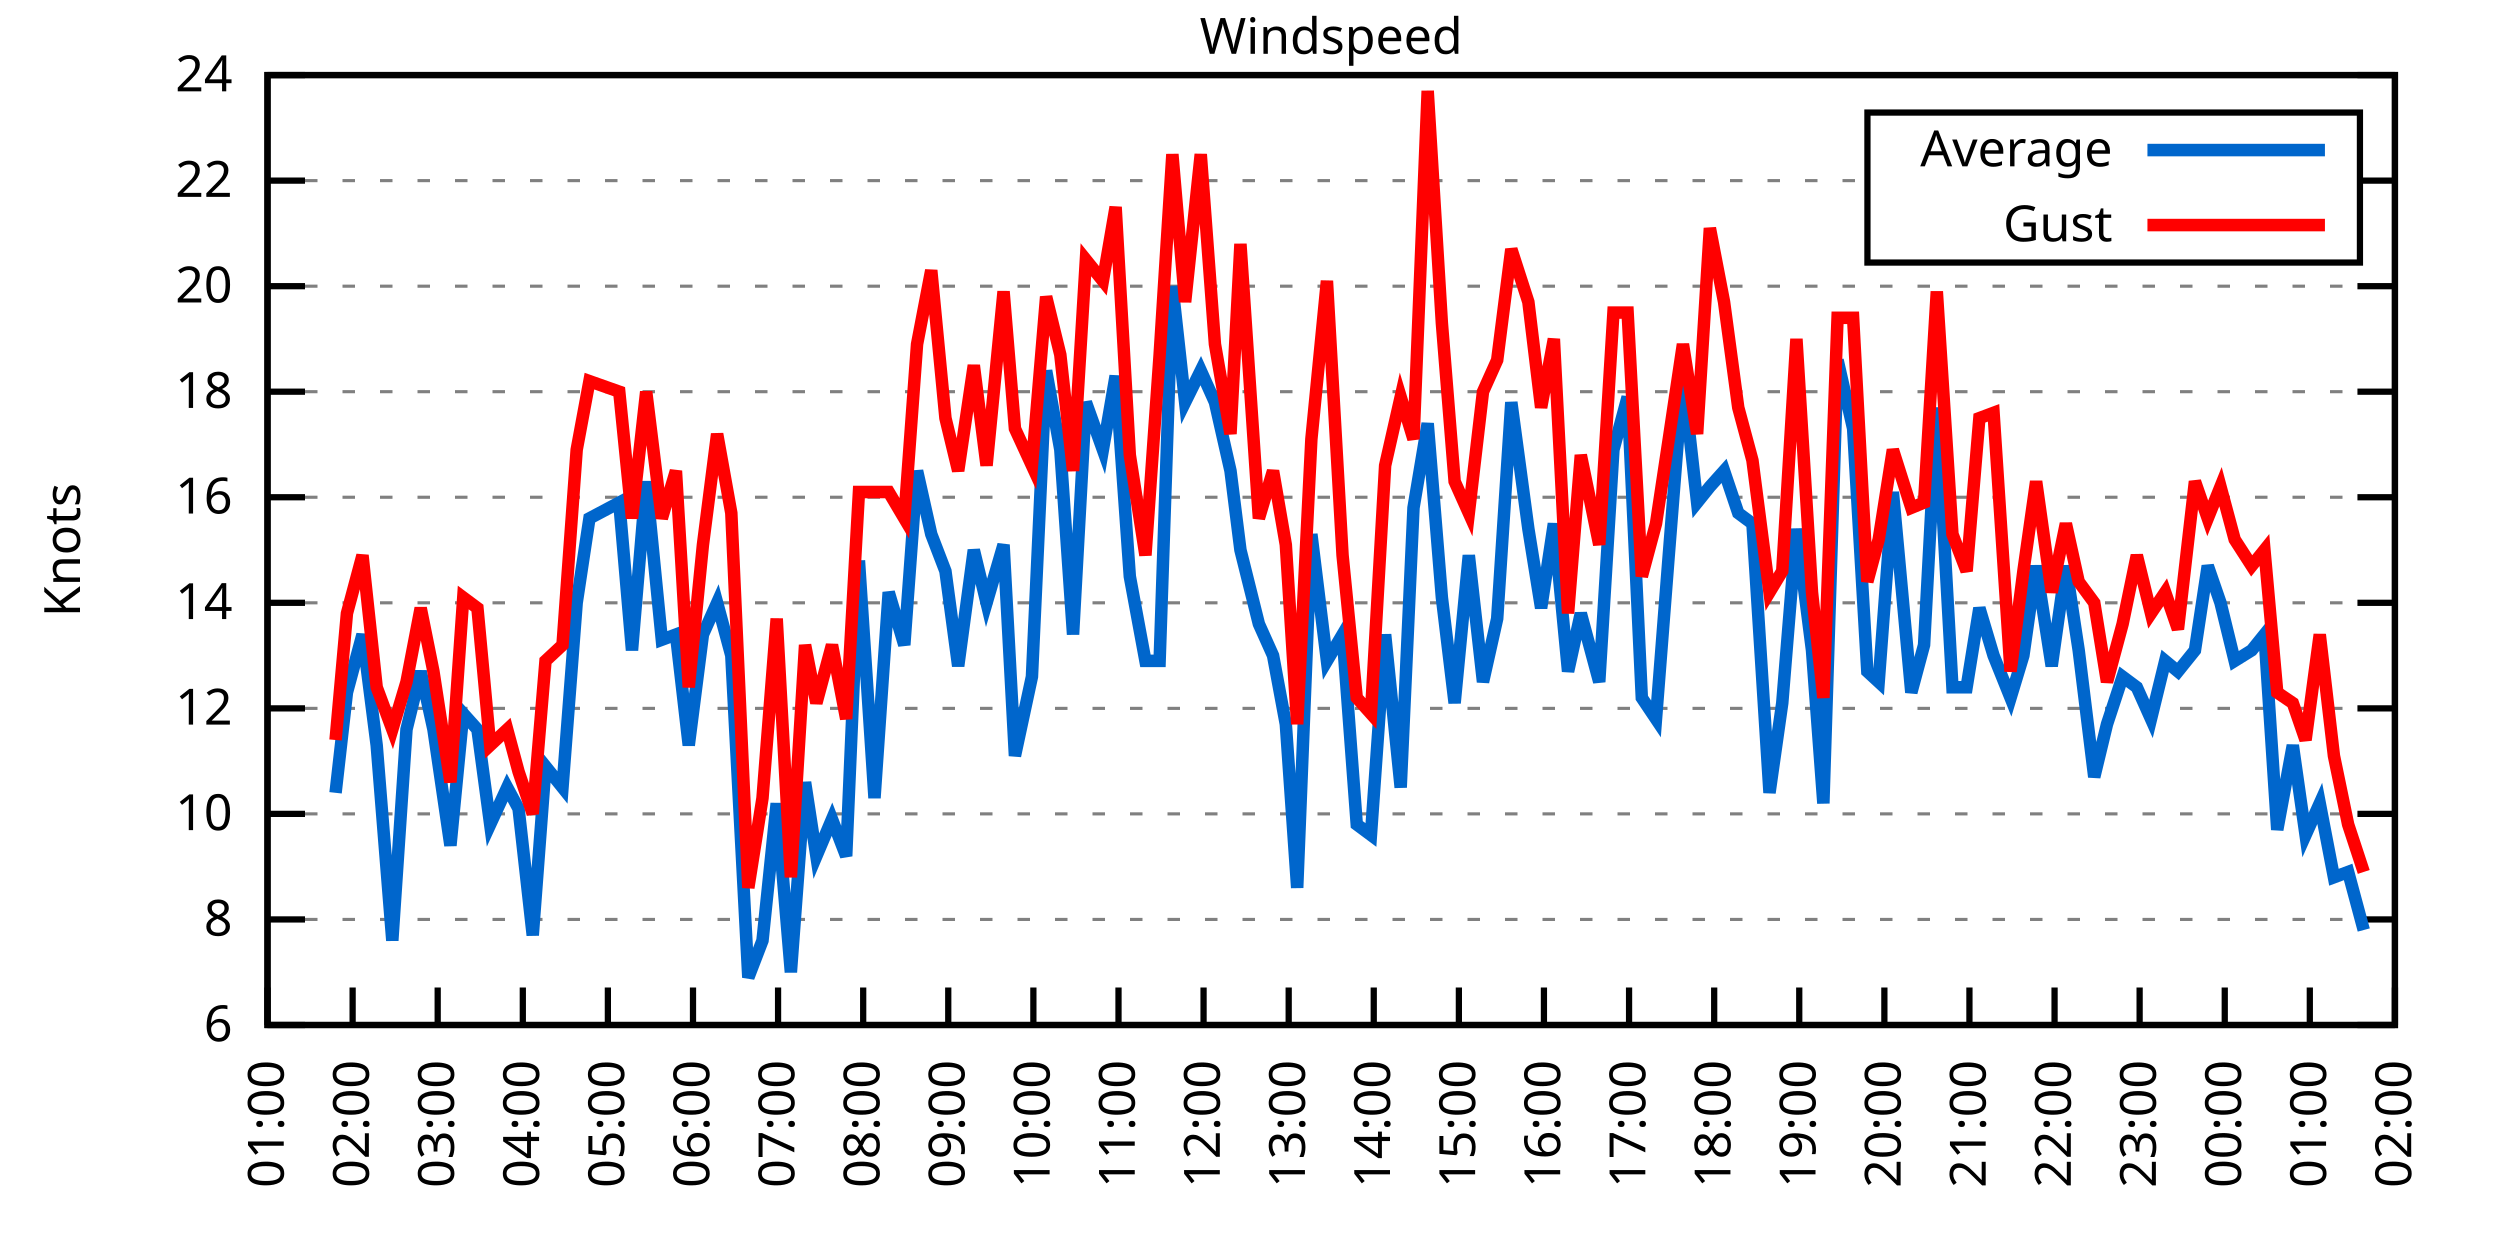
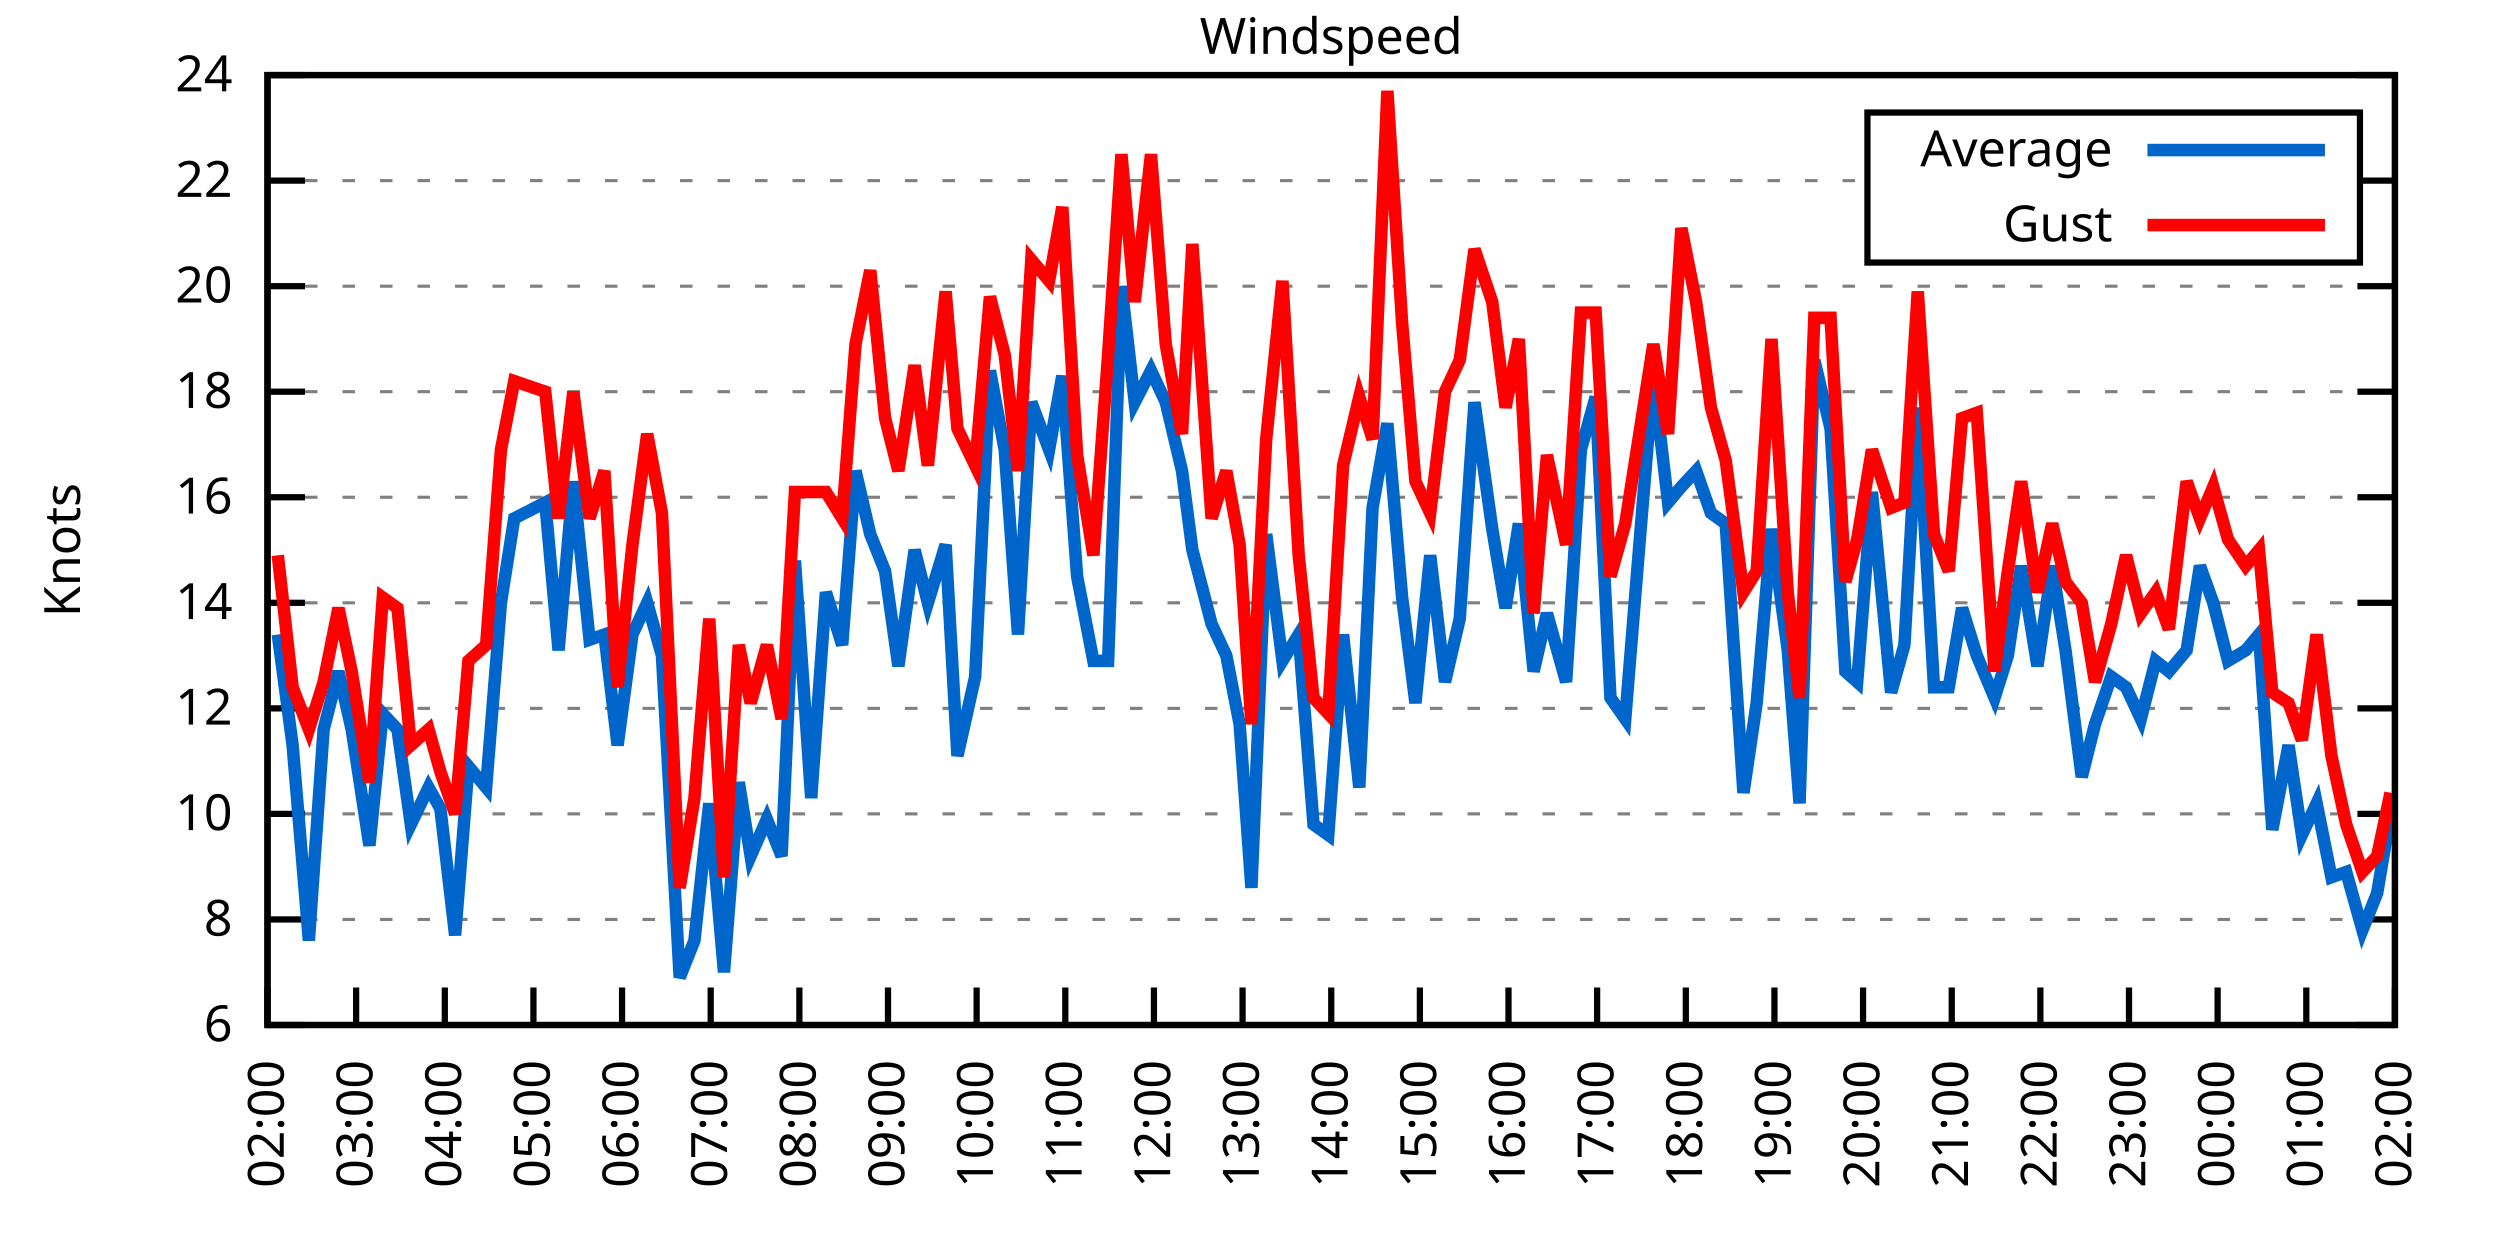
<svg xmlns="http://www.w3.org/2000/svg" xmlns:xlink="http://www.w3.org/1999/xlink" width="400" height="200" viewBox="0 0 400 200">
  <g id="gnuplot_canvas">
    <rect x="0" y="0" width="400" height="200" fill="none" />
    <defs>
      <circle id="gpDot" r="0.5" stroke-width="0.5" stroke="currentColor" />
      <path id="gpPt0" stroke-width="0.333" stroke="currentColor" d="M-1,0 h2 M0,-1 v2" />
      <path id="gpPt1" stroke-width="0.333" stroke="currentColor" d="M-1,-1 L1,1 M1,-1 L-1,1" />
      <path id="gpPt2" stroke-width="0.333" stroke="currentColor" d="M-1,0 L1,0 M0,-1 L0,1 M-1,-1 L1,1 M-1,1 L1,-1" />
      <rect id="gpPt3" stroke-width="0.333" stroke="currentColor" x="-1" y="-1" width="2" height="2" />
      <rect id="gpPt4" stroke-width="0.333" stroke="currentColor" fill="currentColor" x="-1" y="-1" width="2" height="2" />
      <circle id="gpPt5" stroke-width="0.333" stroke="currentColor" cx="0" cy="0" r="1" />
      <use xlink:href="#gpPt5" id="gpPt6" fill="currentColor" stroke="none" />
      <path id="gpPt7" stroke-width="0.333" stroke="currentColor" d="M0,-1.33 L-1.33,0.67 L1.33,0.67 z" />
      <use xlink:href="#gpPt7" id="gpPt8" fill="currentColor" stroke="none" />
      <use xlink:href="#gpPt7" id="gpPt9" stroke="currentColor" transform="rotate(180)" />
      <use xlink:href="#gpPt9" id="gpPt10" fill="currentColor" stroke="none" />
      <use xlink:href="#gpPt3" id="gpPt11" stroke="currentColor" transform="rotate(45)" />
      <use xlink:href="#gpPt11" id="gpPt12" fill="currentColor" stroke="none" />
      <path id="gpPt13" stroke-width="0.333" stroke="currentColor" d="M0,1.330 L1.265,0.411 L0.782,-1.067 L-0.782,-1.076 L-1.265,0.411 z" />
      <use xlink:href="#gpPt13" id="gpPt14" fill="currentColor" stroke="none" />
      <filter id="textbox" filterUnits="objectBoundingBox" x="0" y="0" height="1" width="1">
        <feFlood flood-color="white" flood-opacity="1" result="bgnd" />
        <feComposite in="SourceGraphic" in2="bgnd" operator="atop" />
      </filter>
      <filter id="greybox" filterUnits="objectBoundingBox" x="0" y="0" height="1" width="1">
        <feFlood flood-color="lightgrey" flood-opacity="1" result="grey" />
        <feComposite in="SourceGraphic" in2="grey" operator="atop" />
      </filter>
    </defs>
    <g fill="none" color="white" stroke="currentColor" stroke-width="1.00" stroke-linecap="butt" stroke-linejoin="miter">
</g>
    <g fill="none" color="black" stroke="currentColor" stroke-width="1.00" stroke-linecap="butt" stroke-linejoin="miter">
      <g stroke="none" shape-rendering="crispEdges">
        <polygon fill="rgb(255, 255, 255)" points="42.80,164.00 383.18,164.00 383.18,12.02 42.80,12.02 " />
      </g>
    </g>
    <g fill="none" color="black" stroke="currentColor" stroke-width="1.00" stroke-linecap="butt" stroke-linejoin="miter">
</g>
    <g fill="none" color="black" stroke="black" stroke-width="0.50" stroke-linecap="butt" stroke-linejoin="miter">
</g>
    <g fill="none" color="gray" stroke="currentColor" stroke-width="0.50" stroke-linecap="butt" stroke-linejoin="miter">
      <path stroke="gray" stroke-dasharray="2,4" class="gridline" d="M42.80,164.00 L383.19,164.00  " />
    </g>
    <g fill="none" color="gray" stroke="gray" stroke-width="1.00" stroke-linecap="butt" stroke-linejoin="miter">
</g>
    <g fill="none" color="black" stroke="currentColor" stroke-width="1.00" stroke-linecap="butt" stroke-linejoin="miter">
      <path stroke="black" d="M42.80,164.00 L48.80,164.00 M383.19,164.00 L377.19,164.00  " />
      <g transform="translate(37.20,166.60)" stroke="none" fill="black" font-family="Sans" font-size="8.00" text-anchor="end">
        <text>
          <tspan font-family="Sans"> 6</tspan>
        </text>
      </g>
    </g>
    <g fill="none" color="black" stroke="currentColor" stroke-width="1.00" stroke-linecap="butt" stroke-linejoin="miter">
</g>
    <g fill="none" color="black" stroke="black" stroke-width="0.50" stroke-linecap="butt" stroke-linejoin="miter">
</g>
    <g fill="none" color="gray" stroke="currentColor" stroke-width="0.50" stroke-linecap="butt" stroke-linejoin="miter">
      <path stroke="gray" stroke-dasharray="2,4" class="gridline" d="M42.80,147.11 L383.19,147.11  " />
    </g>
    <g fill="none" color="gray" stroke="gray" stroke-width="1.00" stroke-linecap="butt" stroke-linejoin="miter">
</g>
    <g fill="none" color="black" stroke="currentColor" stroke-width="1.00" stroke-linecap="butt" stroke-linejoin="miter">
      <path stroke="black" d="M42.80,147.11 L48.80,147.11 M383.19,147.11 L377.19,147.11  " />
      <g transform="translate(37.20,149.71)" stroke="none" fill="black" font-family="Sans" font-size="8.00" text-anchor="end">
        <text>
          <tspan font-family="Sans"> 8</tspan>
        </text>
      </g>
    </g>
    <g fill="none" color="black" stroke="currentColor" stroke-width="1.00" stroke-linecap="butt" stroke-linejoin="miter">
</g>
    <g fill="none" color="black" stroke="black" stroke-width="0.50" stroke-linecap="butt" stroke-linejoin="miter">
</g>
    <g fill="none" color="gray" stroke="currentColor" stroke-width="0.50" stroke-linecap="butt" stroke-linejoin="miter">
      <path stroke="gray" stroke-dasharray="2,4" class="gridline" d="M42.80,130.22 L383.19,130.22  " />
    </g>
    <g fill="none" color="gray" stroke="gray" stroke-width="1.00" stroke-linecap="butt" stroke-linejoin="miter">
</g>
    <g fill="none" color="black" stroke="currentColor" stroke-width="1.00" stroke-linecap="butt" stroke-linejoin="miter">
      <path stroke="black" d="M42.80,130.22 L48.80,130.22 M383.19,130.22 L377.19,130.22  " />
      <g transform="translate(37.20,132.82)" stroke="none" fill="black" font-family="Sans" font-size="8.00" text-anchor="end">
        <text>
          <tspan font-family="Sans"> 10</tspan>
        </text>
      </g>
    </g>
    <g fill="none" color="black" stroke="currentColor" stroke-width="1.00" stroke-linecap="butt" stroke-linejoin="miter">
</g>
    <g fill="none" color="black" stroke="black" stroke-width="0.50" stroke-linecap="butt" stroke-linejoin="miter">
</g>
    <g fill="none" color="gray" stroke="currentColor" stroke-width="0.50" stroke-linecap="butt" stroke-linejoin="miter">
      <path stroke="gray" stroke-dasharray="2,4" class="gridline" d="M42.80,113.34 L383.19,113.34  " />
    </g>
    <g fill="none" color="gray" stroke="gray" stroke-width="1.00" stroke-linecap="butt" stroke-linejoin="miter">
</g>
    <g fill="none" color="black" stroke="currentColor" stroke-width="1.00" stroke-linecap="butt" stroke-linejoin="miter">
      <path stroke="black" d="M42.80,113.34 L48.80,113.34 M383.19,113.34 L377.19,113.34  " />
      <g transform="translate(37.20,115.94)" stroke="none" fill="black" font-family="Sans" font-size="8.00" text-anchor="end">
        <text>
          <tspan font-family="Sans"> 12</tspan>
        </text>
      </g>
    </g>
    <g fill="none" color="black" stroke="currentColor" stroke-width="1.00" stroke-linecap="butt" stroke-linejoin="miter">
</g>
    <g fill="none" color="black" stroke="black" stroke-width="0.50" stroke-linecap="butt" stroke-linejoin="miter">
</g>
    <g fill="none" color="gray" stroke="currentColor" stroke-width="0.50" stroke-linecap="butt" stroke-linejoin="miter">
      <path stroke="gray" stroke-dasharray="2,4" class="gridline" d="M42.80,96.45 L383.19,96.45  " />
    </g>
    <g fill="none" color="gray" stroke="gray" stroke-width="1.00" stroke-linecap="butt" stroke-linejoin="miter">
</g>
    <g fill="none" color="black" stroke="currentColor" stroke-width="1.00" stroke-linecap="butt" stroke-linejoin="miter">
      <path stroke="black" d="M42.80,96.45 L48.80,96.45 M383.19,96.45 L377.19,96.45  " />
      <g transform="translate(37.20,99.05)" stroke="none" fill="black" font-family="Sans" font-size="8.00" text-anchor="end">
        <text>
          <tspan font-family="Sans"> 14</tspan>
        </text>
      </g>
    </g>
    <g fill="none" color="black" stroke="currentColor" stroke-width="1.00" stroke-linecap="butt" stroke-linejoin="miter">
</g>
    <g fill="none" color="black" stroke="black" stroke-width="0.50" stroke-linecap="butt" stroke-linejoin="miter">
</g>
    <g fill="none" color="gray" stroke="currentColor" stroke-width="0.50" stroke-linecap="butt" stroke-linejoin="miter">
      <path stroke="gray" stroke-dasharray="2,4" class="gridline" d="M42.80,79.56 L383.19,79.56  " />
    </g>
    <g fill="none" color="gray" stroke="gray" stroke-width="1.00" stroke-linecap="butt" stroke-linejoin="miter">
</g>
    <g fill="none" color="black" stroke="currentColor" stroke-width="1.00" stroke-linecap="butt" stroke-linejoin="miter">
      <path stroke="black" d="M42.80,79.56 L48.80,79.56 M383.19,79.56 L377.19,79.56  " />
      <g transform="translate(37.20,82.16)" stroke="none" fill="black" font-family="Sans" font-size="8.00" text-anchor="end">
        <text>
          <tspan font-family="Sans"> 16</tspan>
        </text>
      </g>
    </g>
    <g fill="none" color="black" stroke="currentColor" stroke-width="1.00" stroke-linecap="butt" stroke-linejoin="miter">
</g>
    <g fill="none" color="black" stroke="black" stroke-width="0.50" stroke-linecap="butt" stroke-linejoin="miter">
</g>
    <g fill="none" color="gray" stroke="currentColor" stroke-width="0.50" stroke-linecap="butt" stroke-linejoin="miter">
      <path stroke="gray" stroke-dasharray="2,4" class="gridline" d="M42.80,62.67 L383.19,62.67  " />
    </g>
    <g fill="none" color="gray" stroke="gray" stroke-width="1.00" stroke-linecap="butt" stroke-linejoin="miter">
</g>
    <g fill="none" color="black" stroke="currentColor" stroke-width="1.00" stroke-linecap="butt" stroke-linejoin="miter">
      <path stroke="black" d="M42.80,62.67 L48.80,62.67 M383.19,62.67 L377.19,62.67  " />
      <g transform="translate(37.20,65.27)" stroke="none" fill="black" font-family="Sans" font-size="8.00" text-anchor="end">
        <text>
          <tspan font-family="Sans"> 18</tspan>
        </text>
      </g>
    </g>
    <g fill="none" color="black" stroke="currentColor" stroke-width="1.00" stroke-linecap="butt" stroke-linejoin="miter">
</g>
    <g fill="none" color="black" stroke="black" stroke-width="0.50" stroke-linecap="butt" stroke-linejoin="miter">
</g>
    <g fill="none" color="gray" stroke="currentColor" stroke-width="0.50" stroke-linecap="butt" stroke-linejoin="miter">
      <path stroke="gray" stroke-dasharray="2,4" class="gridline" d="M42.80,45.79 L383.19,45.79  " />
    </g>
    <g fill="none" color="gray" stroke="gray" stroke-width="1.00" stroke-linecap="butt" stroke-linejoin="miter">
</g>
    <g fill="none" color="black" stroke="currentColor" stroke-width="1.00" stroke-linecap="butt" stroke-linejoin="miter">
      <path stroke="black" d="M42.80,45.79 L48.80,45.79 M383.19,45.79 L377.19,45.79  " />
      <g transform="translate(37.20,48.39)" stroke="none" fill="black" font-family="Sans" font-size="8.00" text-anchor="end">
        <text>
          <tspan font-family="Sans"> 20</tspan>
        </text>
      </g>
    </g>
    <g fill="none" color="black" stroke="currentColor" stroke-width="1.00" stroke-linecap="butt" stroke-linejoin="miter">
</g>
    <g fill="none" color="black" stroke="black" stroke-width="0.50" stroke-linecap="butt" stroke-linejoin="miter">
</g>
    <g fill="none" color="gray" stroke="currentColor" stroke-width="0.50" stroke-linecap="butt" stroke-linejoin="miter">
      <path stroke="gray" stroke-dasharray="2,4" class="gridline" d="M42.80,28.90 L298.79,28.90 M377.59,28.90 L383.19,28.90  " />
    </g>
    <g fill="none" color="gray" stroke="gray" stroke-width="1.00" stroke-linecap="butt" stroke-linejoin="miter">
</g>
    <g fill="none" color="black" stroke="currentColor" stroke-width="1.00" stroke-linecap="butt" stroke-linejoin="miter">
      <path stroke="black" d="M42.80,28.90 L48.80,28.90 M383.19,28.90 L377.19,28.90  " />
      <g transform="translate(37.20,31.50)" stroke="none" fill="black" font-family="Sans" font-size="8.00" text-anchor="end">
        <text>
          <tspan font-family="Sans"> 22</tspan>
        </text>
      </g>
    </g>
    <g fill="none" color="black" stroke="currentColor" stroke-width="1.00" stroke-linecap="butt" stroke-linejoin="miter">
</g>
    <g fill="none" color="black" stroke="black" stroke-width="0.50" stroke-linecap="butt" stroke-linejoin="miter">
</g>
    <g fill="none" color="gray" stroke="currentColor" stroke-width="0.50" stroke-linecap="butt" stroke-linejoin="miter">
      <path stroke="gray" stroke-dasharray="2,4" class="gridline" d="M42.80,12.01 L383.19,12.01  " />
    </g>
    <g fill="none" color="gray" stroke="gray" stroke-width="1.00" stroke-linecap="butt" stroke-linejoin="miter">
</g>
    <g fill="none" color="black" stroke="currentColor" stroke-width="1.00" stroke-linecap="butt" stroke-linejoin="miter">
      <path stroke="black" d="M42.80,12.01 L48.80,12.01 M383.19,12.01 L377.19,12.01  " />
      <g transform="translate(37.20,14.61)" stroke="none" fill="black" font-family="Sans" font-size="8.00" text-anchor="end">
        <text>
          <tspan font-family="Sans"> 24</tspan>
        </text>
      </g>
    </g>
    <g fill="none" color="black" stroke="currentColor" stroke-width="1.00" stroke-linecap="butt" stroke-linejoin="miter">
      <path stroke="black" d="M42.80,164.00 L42.80,158.00  " />
      <g transform="translate(45.40,169.60) rotate(270.00)" stroke="none" fill="black" font-family="Sans" font-size="8.00" text-anchor="end">
        <text>
-           <tspan font-family="Sans">01:00</tspan>
-         </text>
-       </g>
-     </g>
-     <g fill="none" color="black" stroke="currentColor" stroke-width="1.00" stroke-linecap="butt" stroke-linejoin="miter">
-       <path stroke="black" d="M56.42,164.00 L56.42,158.00  " />
-       <g transform="translate(59.02,169.60) rotate(270.00)" stroke="none" fill="black" font-family="Sans" font-size="8.00" text-anchor="end">
-         <text>
          <tspan font-family="Sans">02:00</tspan>
        </text>
      </g>
    </g>
    <g fill="none" color="black" stroke="currentColor" stroke-width="1.00" stroke-linecap="butt" stroke-linejoin="miter">
-       <path stroke="black" d="M70.03,164.00 L70.03,158.00  " />
-       <g transform="translate(72.63,169.60) rotate(270.00)" stroke="none" fill="black" font-family="Sans" font-size="8.00" text-anchor="end">
+       <path stroke="black" d="M56.98,164.00 L56.98,158.00  " />
+       <g transform="translate(59.58,169.60) rotate(270.00)" stroke="none" fill="black" font-family="Sans" font-size="8.00" text-anchor="end">
        <text>
          <tspan font-family="Sans">03:00</tspan>
        </text>
      </g>
    </g>
    <g fill="none" color="black" stroke="currentColor" stroke-width="1.00" stroke-linecap="butt" stroke-linejoin="miter">
-       <path stroke="black" d="M83.65,164.00 L83.65,158.00  " />
-       <g transform="translate(86.25,169.60) rotate(270.00)" stroke="none" fill="black" font-family="Sans" font-size="8.00" text-anchor="end">
+       <path stroke="black" d="M71.17,164.00 L71.17,158.00  " />
+       <g transform="translate(73.77,169.60) rotate(270.00)" stroke="none" fill="black" font-family="Sans" font-size="8.00" text-anchor="end">
        <text>
          <tspan font-family="Sans">04:00</tspan>
        </text>
      </g>
    </g>
    <g fill="none" color="black" stroke="currentColor" stroke-width="1.00" stroke-linecap="butt" stroke-linejoin="miter">
-       <path stroke="black" d="M97.26,164.00 L97.26,158.00  " />
-       <g transform="translate(99.86,169.60) rotate(270.00)" stroke="none" fill="black" font-family="Sans" font-size="8.00" text-anchor="end">
+       <path stroke="black" d="M85.35,164.00 L85.35,158.00  " />
+       <g transform="translate(87.95,169.60) rotate(270.00)" stroke="none" fill="black" font-family="Sans" font-size="8.00" text-anchor="end">
        <text>
          <tspan font-family="Sans">05:00</tspan>
        </text>
      </g>
    </g>
    <g fill="none" color="black" stroke="currentColor" stroke-width="1.00" stroke-linecap="butt" stroke-linejoin="miter">
-       <path stroke="black" d="M110.88,164.00 L110.88,158.00  " />
-       <g transform="translate(113.48,169.60) rotate(270.00)" stroke="none" fill="black" font-family="Sans" font-size="8.00" text-anchor="end">
+       <path stroke="black" d="M99.53,164.00 L99.53,158.00  " />
+       <g transform="translate(102.13,169.60) rotate(270.00)" stroke="none" fill="black" font-family="Sans" font-size="8.00" text-anchor="end">
        <text>
          <tspan font-family="Sans">06:00</tspan>
        </text>
      </g>
    </g>
    <g fill="none" color="black" stroke="currentColor" stroke-width="1.00" stroke-linecap="butt" stroke-linejoin="miter">
-       <path stroke="black" d="M124.49,164.00 L124.49,158.00  " />
-       <g transform="translate(127.09,169.60) rotate(270.00)" stroke="none" fill="black" font-family="Sans" font-size="8.00" text-anchor="end">
+       <path stroke="black" d="M113.71,164.00 L113.71,158.00  " />
+       <g transform="translate(116.31,169.60) rotate(270.00)" stroke="none" fill="black" font-family="Sans" font-size="8.00" text-anchor="end">
        <text>
          <tspan font-family="Sans">07:00</tspan>
        </text>
      </g>
    </g>
    <g fill="none" color="black" stroke="currentColor" stroke-width="1.00" stroke-linecap="butt" stroke-linejoin="miter">
-       <path stroke="black" d="M138.11,164.00 L138.11,158.00  " />
-       <g transform="translate(140.71,169.60) rotate(270.00)" stroke="none" fill="black" font-family="Sans" font-size="8.00" text-anchor="end">
+       <path stroke="black" d="M127.90,164.00 L127.90,158.00  " />
+       <g transform="translate(130.50,169.60) rotate(270.00)" stroke="none" fill="black" font-family="Sans" font-size="8.00" text-anchor="end">
        <text>
          <tspan font-family="Sans">08:00</tspan>
        </text>
      </g>
    </g>
    <g fill="none" color="black" stroke="currentColor" stroke-width="1.00" stroke-linecap="butt" stroke-linejoin="miter">
-       <path stroke="black" d="M151.72,164.00 L151.72,158.00  " />
-       <g transform="translate(154.32,169.60) rotate(270.00)" stroke="none" fill="black" font-family="Sans" font-size="8.00" text-anchor="end">
+       <path stroke="black" d="M142.08,164.00 L142.08,158.00  " />
+       <g transform="translate(144.68,169.60) rotate(270.00)" stroke="none" fill="black" font-family="Sans" font-size="8.00" text-anchor="end">
        <text>
          <tspan font-family="Sans">09:00</tspan>
        </text>
      </g>
    </g>
    <g fill="none" color="black" stroke="currentColor" stroke-width="1.00" stroke-linecap="butt" stroke-linejoin="miter">
-       <path stroke="black" d="M165.34,164.00 L165.34,158.00  " />
-       <g transform="translate(167.94,169.60) rotate(270.00)" stroke="none" fill="black" font-family="Sans" font-size="8.00" text-anchor="end">
+       <path stroke="black" d="M156.26,164.00 L156.26,158.00  " />
+       <g transform="translate(158.86,169.60) rotate(270.00)" stroke="none" fill="black" font-family="Sans" font-size="8.00" text-anchor="end">
        <text>
          <tspan font-family="Sans">10:00</tspan>
        </text>
      </g>
    </g>
    <g fill="none" color="black" stroke="currentColor" stroke-width="1.00" stroke-linecap="butt" stroke-linejoin="miter">
-       <path stroke="black" d="M178.96,164.00 L178.96,158.00  " />
-       <g transform="translate(181.56,169.60) rotate(270.00)" stroke="none" fill="black" font-family="Sans" font-size="8.00" text-anchor="end">
+       <path stroke="black" d="M170.45,164.00 L170.45,158.00  " />
+       <g transform="translate(173.05,169.60) rotate(270.00)" stroke="none" fill="black" font-family="Sans" font-size="8.00" text-anchor="end">
        <text>
          <tspan font-family="Sans">11:00</tspan>
        </text>
      </g>
    </g>
    <g fill="none" color="black" stroke="currentColor" stroke-width="1.00" stroke-linecap="butt" stroke-linejoin="miter">
-       <path stroke="black" d="M192.57,164.00 L192.57,158.00  " />
-       <g transform="translate(195.17,169.60) rotate(270.00)" stroke="none" fill="black" font-family="Sans" font-size="8.00" text-anchor="end">
+       <path stroke="black" d="M184.63,164.00 L184.63,158.00  " />
+       <g transform="translate(187.23,169.60) rotate(270.00)" stroke="none" fill="black" font-family="Sans" font-size="8.00" text-anchor="end">
        <text>
          <tspan font-family="Sans">12:00</tspan>
        </text>
      </g>
    </g>
    <g fill="none" color="black" stroke="currentColor" stroke-width="1.00" stroke-linecap="butt" stroke-linejoin="miter">
-       <path stroke="black" d="M206.19,164.00 L206.19,158.00  " />
-       <g transform="translate(208.79,169.60) rotate(270.00)" stroke="none" fill="black" font-family="Sans" font-size="8.00" text-anchor="end">
+       <path stroke="black" d="M198.81,164.00 L198.81,158.00  " />
+       <g transform="translate(201.41,169.60) rotate(270.00)" stroke="none" fill="black" font-family="Sans" font-size="8.00" text-anchor="end">
        <text>
          <tspan font-family="Sans">13:00</tspan>
        </text>
      </g>
    </g>
    <g fill="none" color="black" stroke="currentColor" stroke-width="1.00" stroke-linecap="butt" stroke-linejoin="miter">
-       <path stroke="black" d="M219.80,164.00 L219.80,158.00  " />
-       <g transform="translate(222.40,169.60) rotate(270.00)" stroke="none" fill="black" font-family="Sans" font-size="8.00" text-anchor="end">
+       <path stroke="black" d="M213.00,164.00 L213.00,158.00  " />
+       <g transform="translate(215.60,169.60) rotate(270.00)" stroke="none" fill="black" font-family="Sans" font-size="8.00" text-anchor="end">
        <text>
          <tspan font-family="Sans">14:00</tspan>
        </text>
      </g>
    </g>
    <g fill="none" color="black" stroke="currentColor" stroke-width="1.00" stroke-linecap="butt" stroke-linejoin="miter">
-       <path stroke="black" d="M233.42,164.00 L233.42,158.00  " />
-       <g transform="translate(236.02,169.60) rotate(270.00)" stroke="none" fill="black" font-family="Sans" font-size="8.00" text-anchor="end">
+       <path stroke="black" d="M227.18,164.00 L227.18,158.00  " />
+       <g transform="translate(229.78,169.60) rotate(270.00)" stroke="none" fill="black" font-family="Sans" font-size="8.00" text-anchor="end">
        <text>
          <tspan font-family="Sans">15:00</tspan>
        </text>
      </g>
    </g>
    <g fill="none" color="black" stroke="currentColor" stroke-width="1.00" stroke-linecap="butt" stroke-linejoin="miter">
-       <path stroke="black" d="M247.03,164.00 L247.03,158.00  " />
-       <g transform="translate(249.63,169.60) rotate(270.00)" stroke="none" fill="black" font-family="Sans" font-size="8.00" text-anchor="end">
+       <path stroke="black" d="M241.36,164.00 L241.36,158.00  " />
+       <g transform="translate(243.96,169.60) rotate(270.00)" stroke="none" fill="black" font-family="Sans" font-size="8.00" text-anchor="end">
        <text>
          <tspan font-family="Sans">16:00</tspan>
        </text>
      </g>
    </g>
    <g fill="none" color="black" stroke="currentColor" stroke-width="1.00" stroke-linecap="butt" stroke-linejoin="miter">
-       <path stroke="black" d="M260.65,164.00 L260.65,158.00  " />
-       <g transform="translate(263.25,169.60) rotate(270.00)" stroke="none" fill="black" font-family="Sans" font-size="8.00" text-anchor="end">
+       <path stroke="black" d="M255.54,164.00 L255.54,158.00  " />
+       <g transform="translate(258.14,169.60) rotate(270.00)" stroke="none" fill="black" font-family="Sans" font-size="8.00" text-anchor="end">
        <text>
          <tspan font-family="Sans">17:00</tspan>
        </text>
      </g>
    </g>
    <g fill="none" color="black" stroke="currentColor" stroke-width="1.00" stroke-linecap="butt" stroke-linejoin="miter">
-       <path stroke="black" d="M274.27,164.00 L274.27,158.00  " />
-       <g transform="translate(276.87,169.60) rotate(270.00)" stroke="none" fill="black" font-family="Sans" font-size="8.00" text-anchor="end">
+       <path stroke="black" d="M269.73,164.00 L269.73,158.00  " />
+       <g transform="translate(272.33,169.60) rotate(270.00)" stroke="none" fill="black" font-family="Sans" font-size="8.00" text-anchor="end">
        <text>
          <tspan font-family="Sans">18:00</tspan>
        </text>
      </g>
    </g>
    <g fill="none" color="black" stroke="currentColor" stroke-width="1.00" stroke-linecap="butt" stroke-linejoin="miter">
-       <path stroke="black" d="M287.88,164.00 L287.88,158.00  " />
-       <g transform="translate(290.48,169.60) rotate(270.00)" stroke="none" fill="black" font-family="Sans" font-size="8.00" text-anchor="end">
+       <path stroke="black" d="M283.91,164.00 L283.91,158.00  " />
+       <g transform="translate(286.51,169.60) rotate(270.00)" stroke="none" fill="black" font-family="Sans" font-size="8.00" text-anchor="end">
        <text>
          <tspan font-family="Sans">19:00</tspan>
        </text>
      </g>
    </g>
    <g fill="none" color="black" stroke="currentColor" stroke-width="1.00" stroke-linecap="butt" stroke-linejoin="miter">
-       <path stroke="black" d="M301.50,164.00 L301.50,158.00  " />
-       <g transform="translate(304.10,169.60) rotate(270.00)" stroke="none" fill="black" font-family="Sans" font-size="8.00" text-anchor="end">
+       <path stroke="black" d="M298.09,164.00 L298.09,158.00  " />
+       <g transform="translate(300.69,169.60) rotate(270.00)" stroke="none" fill="black" font-family="Sans" font-size="8.00" text-anchor="end">
        <text>
          <tspan font-family="Sans">20:00</tspan>
        </text>
      </g>
    </g>
    <g fill="none" color="black" stroke="currentColor" stroke-width="1.00" stroke-linecap="butt" stroke-linejoin="miter">
-       <path stroke="black" d="M315.11,164.00 L315.11,158.00  " />
-       <g transform="translate(317.71,169.60) rotate(270.00)" stroke="none" fill="black" font-family="Sans" font-size="8.00" text-anchor="end">
+       <path stroke="black" d="M312.28,164.00 L312.28,158.00  " />
+       <g transform="translate(314.88,169.60) rotate(270.00)" stroke="none" fill="black" font-family="Sans" font-size="8.00" text-anchor="end">
        <text>
          <tspan font-family="Sans">21:00</tspan>
        </text>
      </g>
    </g>
    <g fill="none" color="black" stroke="currentColor" stroke-width="1.00" stroke-linecap="butt" stroke-linejoin="miter">
-       <path stroke="black" d="M328.73,164.00 L328.73,158.00  " />
-       <g transform="translate(331.33,169.60) rotate(270.00)" stroke="none" fill="black" font-family="Sans" font-size="8.00" text-anchor="end">
+       <path stroke="black" d="M326.46,164.00 L326.46,158.00  " />
+       <g transform="translate(329.06,169.60) rotate(270.00)" stroke="none" fill="black" font-family="Sans" font-size="8.00" text-anchor="end">
        <text>
          <tspan font-family="Sans">22:00</tspan>
        </text>
      </g>
    </g>
    <g fill="none" color="black" stroke="currentColor" stroke-width="1.00" stroke-linecap="butt" stroke-linejoin="miter">
-       <path stroke="black" d="M342.34,164.00 L342.34,158.00  " />
-       <g transform="translate(344.94,169.60) rotate(270.00)" stroke="none" fill="black" font-family="Sans" font-size="8.00" text-anchor="end">
+       <path stroke="black" d="M340.64,164.00 L340.64,158.00  " />
+       <g transform="translate(343.24,169.60) rotate(270.00)" stroke="none" fill="black" font-family="Sans" font-size="8.00" text-anchor="end">
        <text>
          <tspan font-family="Sans">23:00</tspan>
        </text>
      </g>
    </g>
    <g fill="none" color="black" stroke="currentColor" stroke-width="1.00" stroke-linecap="butt" stroke-linejoin="miter">
-       <path stroke="black" d="M355.96,164.00 L355.96,158.00  " />
-       <g transform="translate(358.56,169.60) rotate(270.00)" stroke="none" fill="black" font-family="Sans" font-size="8.00" text-anchor="end">
+       <path stroke="black" d="M354.82,164.00 L354.82,158.00  " />
+       <g transform="translate(357.42,169.60) rotate(270.00)" stroke="none" fill="black" font-family="Sans" font-size="8.00" text-anchor="end">
        <text>
          <tspan font-family="Sans">00:00</tspan>
        </text>
      </g>
    </g>
    <g fill="none" color="black" stroke="currentColor" stroke-width="1.00" stroke-linecap="butt" stroke-linejoin="miter">
-       <path stroke="black" d="M369.57,164.00 L369.57,158.00  " />
-       <g transform="translate(372.17,169.60) rotate(270.00)" stroke="none" fill="black" font-family="Sans" font-size="8.00" text-anchor="end">
+       <path stroke="black" d="M369.01,164.00 L369.01,158.00  " />
+       <g transform="translate(371.61,169.60) rotate(270.00)" stroke="none" fill="black" font-family="Sans" font-size="8.00" text-anchor="end">
        <text>
          <tspan font-family="Sans">01:00</tspan>
        </text>
      </g>
    </g>
    <g fill="none" color="black" stroke="currentColor" stroke-width="1.00" stroke-linecap="butt" stroke-linejoin="miter">
      <path stroke="black" d="M383.19,164.00 L383.19,158.00  " />
      <g transform="translate(385.79,169.60) rotate(270.00)" stroke="none" fill="black" font-family="Sans" font-size="8.00" text-anchor="end">
        <text>
          <tspan font-family="Sans">02:00</tspan>
        </text>
      </g>
    </g>
    <g fill="none" color="black" stroke="currentColor" stroke-width="1.00" stroke-linecap="butt" stroke-linejoin="miter">
</g>
    <g fill="none" color="black" stroke="currentColor" stroke-width="1.00" stroke-linecap="butt" stroke-linejoin="miter">
      <path stroke="black" d="M42.80,12.01 L42.80,164.00 L383.19,164.00 L383.19,12.01 L42.80,12.01 Z  " />
    </g>
    <g fill="none" color="black" stroke="currentColor" stroke-width="1.00" stroke-linecap="butt" stroke-linejoin="miter">
</g>
    <g fill="none" color="black" stroke="currentColor" stroke-width="1.00" stroke-linecap="butt" stroke-linejoin="miter">
      <path stroke="black" d="M298.79,42.01 L298.79,18.01 L377.59,18.01 L377.59,42.01 L298.79,42.01 Z  " />
    </g>
    <g id="Windspeed_plot_1">
      <g fill="none" color="white" stroke="black" stroke-width="2.00" stroke-linecap="butt" stroke-linejoin="miter">
</g>
      <g fill="none" color="black" stroke="currentColor" stroke-width="2.00" stroke-linecap="butt" stroke-linejoin="miter">
        <g transform="translate(337.99,26.61)" stroke="none" fill="black" font-family="Sans" font-size="8.00" text-anchor="end">
          <text>
            <tspan font-family="Sans">Average</tspan>
          </text>
        </g>
      </g>
      <g fill="none" color="black" stroke="currentColor" stroke-width="2.00" stroke-linecap="butt" stroke-linejoin="miter">
-         <path stroke="rgb(  0, 102, 204)" d="M343.59,24.01 L371.99,24.01 M53.69,126.85 L55.51,110.80 L58.00,101.52 L60.27,119.25 L62.77,150.49 L65.04,116.71   L67.31,107.43 L69.35,116.71 L72.07,135.29 L74.12,114.18 L76.39,116.71 L78.43,131.91 L81.15,126.00 L82.97,129.38   L85.24,149.65 L87.28,122.62 L90.00,126.00 L92.27,96.45 L94.31,82.94 L99.08,80.41 L101.12,104.05 L103.39,77.03   L105.89,102.36 L108.15,101.52 L110.20,119.25 L112.47,101.52 L114.74,96.45 L117.01,104.89 L119.73,156.40 L122.00,150.49   L124.27,128.54 L126.54,155.56 L128.81,125.16 L130.62,136.98 L133.12,131.07 L135.39,136.98 L137.43,89.69 L139.92,127.69   L142.19,94.76 L144.69,103.20 L146.73,75.34 L149.00,85.47 L151.27,91.38 L153.31,106.58 L155.81,88.00 L157.85,96.45   L160.57,87.16 L162.39,120.94 L165.11,108.27 L167.38,59.30 L169.65,71.96 L171.69,101.52 L173.74,64.36 L176.46,71.96   L178.50,60.14 L180.77,92.23 L183.27,105.74 L185.54,105.74 L187.58,45.79 L189.62,64.36 L192.12,59.30 L194.39,64.36   L196.88,75.34 L198.47,88.00 L201.42,99.83 L203.69,104.89 L205.73,115.87 L207.55,142.05 L209.82,85.47 L212.31,105.74   L214.81,101.52 L217.08,131.91 L219.35,133.60 L221.62,101.52 L224.11,126.00 L226.16,81.25 L228.43,67.74 L230.70,95.60   L232.74,112.49 L235.01,88.85 L237.28,109.11 L239.55,98.98 L241.81,64.36 L244.54,84.63 L246.58,97.29 L248.62,83.78   L250.89,107.43 L252.93,98.14 L255.88,109.11 L258.15,71.96 L260.42,63.52 L262.69,111.65 L264.96,115.03 L267.00,88.85   L269.27,60.14 L271.54,80.41 L273.58,77.87 L275.85,75.34 L278.12,82.09 L280.39,83.78 L283.12,126.85 L285.16,112.49   L287.43,84.63 L289.92,104.05 L291.74,128.54 L294.01,57.61 L296.50,68.58 L298.77,107.43 L300.59,109.11 L302.86,78.72   L305.81,110.80 L307.85,103.20 L309.89,65.21 L312.39,109.96 L314.66,109.96 L316.70,97.29 L318.97,104.89 L321.69,111.65   L323.74,104.89 L325.78,90.54 L328.27,106.58 L330.54,90.54 L332.59,104.05 L335.08,124.31 L337.12,115.87 L339.62,108.27   L341.89,109.96 L344.16,115.03 L346.43,105.74 L348.47,107.43 L351.19,104.05 L353.24,90.54 L355.28,96.45 L357.55,105.74   L360.27,104.05 L362.31,101.52 L364.36,132.76 L366.85,119.25 L368.89,133.60 L371.16,128.54 L373.43,140.36 L375.70,139.51   L378.20,148.80  " />
+         <path stroke="rgb(  0, 102, 204)" d="M343.59,24.01 L371.99,24.01 M44.45,101.52 L46.82,119.25 L49.42,150.49 L51.78,116.71 L54.15,107.43 L56.27,116.71   L59.11,135.29 L61.24,114.18 L63.60,116.71 L65.73,131.91 L68.57,126.00 L70.46,129.38 L72.82,149.65 L74.95,122.62   L77.78,126.00 L80.15,96.45 L82.28,82.94 L87.24,80.41 L89.37,104.05 L91.73,77.03 L94.33,102.36 L96.70,101.52   L98.82,119.25 L101.19,101.52 L103.55,96.45 L105.91,104.89 L108.75,156.40 L111.11,150.49 L113.48,128.54 L115.84,155.56   L118.21,125.16 L120.10,136.98 L122.70,131.07 L125.06,136.98 L127.19,89.69 L129.79,127.69 L132.15,94.76 L134.75,103.20   L136.88,75.34 L139.24,85.47 L141.61,91.38 L143.74,106.58 L146.34,88.00 L148.46,96.45 L151.30,87.16 L153.19,120.94   L156.03,108.27 L158.39,59.30 L160.75,71.96 L162.88,101.52 L165.01,64.36 L167.85,71.96 L169.97,60.14 L172.34,92.23   L174.94,105.74 L177.30,105.74 L179.43,45.79 L181.56,64.36 L184.16,59.30 L186.52,64.36 L189.12,75.34 L190.78,88.00   L193.85,99.83 L196.21,104.89 L198.34,115.87 L200.23,142.05 L202.59,85.47 L205.19,105.74 L207.79,101.52 L210.16,131.91   L212.52,133.60 L214.89,101.52 L217.49,126.00 L219.61,81.25 L221.98,67.74 L224.34,95.60 L226.47,112.49 L228.83,88.85   L231.20,109.11 L233.56,98.98 L235.92,64.36 L238.76,84.63 L240.89,97.29 L243.02,83.78 L245.38,107.43 L247.51,98.14   L250.58,109.11 L252.94,71.96 L255.31,63.52 L257.67,111.65 L260.04,115.03 L262.16,88.85 L264.53,60.14 L266.89,80.41   L269.02,77.87 L271.38,75.34 L273.75,82.09 L276.11,83.78 L278.95,126.85 L281.07,112.49 L283.44,84.63 L286.04,104.05   L287.93,128.54 L290.29,57.61 L292.89,68.58 L295.26,107.43 L297.15,109.11 L299.51,78.72 L302.58,110.80 L304.71,103.20   L306.84,65.21 L309.44,109.96 L311.80,109.96 L313.93,97.29 L316.29,104.89 L319.13,111.65 L321.26,104.89 L323.39,90.54   L325.99,106.58 L328.35,90.54 L330.48,104.05 L333.08,124.31 L335.20,115.87 L337.80,108.27 L340.17,109.96 L342.53,115.03   L344.90,105.74 L347.02,107.43 L349.86,104.05 L351.99,90.54 L354.12,96.45 L356.48,105.74 L359.32,104.05 L361.44,101.52   L363.57,132.76 L366.17,119.25 L368.30,133.60 L370.66,128.54 L373.03,140.36 L375.39,139.51 L377.99,148.80 L380.35,142.89   L382.48,130.22  " />
      </g>
    </g>
    <g id="Windspeed_plot_2">
      <g fill="none" color="black" stroke="currentColor" stroke-width="2.00" stroke-linecap="butt" stroke-linejoin="miter">
        <g transform="translate(337.99,38.61)" stroke="none" fill="black" font-family="Sans" font-size="8.00" text-anchor="end">
          <text>
            <tspan font-family="Sans">Gust</tspan>
          </text>
        </g>
      </g>
      <g fill="none" color="black" stroke="currentColor" stroke-width="2.00" stroke-linecap="butt" stroke-linejoin="miter">
-         <path stroke="rgb(255,   0,   0)" d="M343.59,36.01 L371.99,36.01 M53.69,118.40 L55.51,98.14 L58.00,88.85 L60.27,109.96 L62.77,116.71 L65.04,109.11   L67.31,97.29 L69.35,107.43 L72.07,125.16 L74.12,95.60 L76.39,97.29 L78.43,119.25 L81.15,116.71 L82.97,123.47   L85.24,130.22 L87.28,105.74 L90.00,103.20 L92.27,71.96 L94.31,60.98 L99.08,62.67 L101.12,82.94 L103.39,62.67   L105.89,82.94 L108.15,75.34 L110.20,109.96 L112.47,87.16 L114.74,69.43 L117.01,82.09 L119.73,142.05 L122.00,127.69   L124.27,98.98 L126.54,140.36 L128.81,103.20 L130.62,112.49 L133.12,103.20 L135.39,115.03 L137.43,78.72 L139.92,78.72   L142.19,78.72 L144.69,82.94 L146.73,55.07 L149.00,43.25 L151.27,66.90 L153.31,75.34 L155.81,58.45 L157.85,74.49   L160.57,46.63 L162.39,68.58 L165.11,74.49 L167.38,47.47 L169.65,56.76 L171.69,75.34 L173.74,41.56 L176.46,44.94   L178.50,33.12 L180.77,72.81 L183.27,88.85 L185.54,56.76 L187.58,24.68 L189.62,48.32 L192.12,24.68 L194.39,55.07   L196.88,69.43 L198.47,39.03 L201.42,82.94 L203.69,75.34 L205.73,87.16 L207.55,115.87 L209.82,70.27 L212.31,44.94   L214.81,88.85 L217.08,111.65 L219.35,114.18 L221.62,74.49 L224.11,63.52 L226.16,70.27 L228.43,14.54 L230.70,51.70   L232.74,77.03 L235.01,82.09 L237.28,62.67 L239.55,57.61 L241.81,39.87 L244.54,48.32 L246.58,65.21 L248.62,54.23   L250.89,98.14 L252.93,72.81 L255.88,87.16 L258.15,50.01 L260.42,50.01 L262.69,92.23 L264.96,83.78 L267.00,70.27   L269.27,55.07 L271.54,69.43 L273.58,36.50 L275.85,48.32 L278.12,65.21 L280.39,73.65 L283.12,94.76 L285.16,91.38   L287.43,54.23 L289.92,94.76 L291.74,111.65 L294.01,50.85 L296.50,50.85 L298.77,93.07 L300.59,86.32 L302.86,71.96   L305.81,81.25 L307.85,80.41 L309.89,46.63 L312.39,85.47 L314.66,91.38 L316.70,66.90 L318.97,66.05 L321.69,107.43   L323.74,91.38 L325.78,77.03 L328.27,94.76 L330.54,83.78 L332.59,93.07 L335.08,96.45 L337.12,109.11 L339.62,99.83   L341.89,88.85 L344.16,98.14 L346.43,94.76 L348.47,100.67 L351.19,77.03 L353.24,82.94 L355.28,77.87 L357.55,86.32   L360.27,90.54 L362.31,88.00 L364.36,110.80 L366.85,112.49 L368.89,118.40 L371.16,101.52 L373.43,120.94 L375.70,131.91   L378.20,139.51  " />
+         <path stroke="rgb(255,   0,   0)" d="M343.59,36.01 L371.99,36.01 M44.45,88.85 L46.82,109.96 L49.42,116.71 L51.78,109.11 L54.15,97.29 L56.27,107.43   L59.11,125.16 L61.24,95.60 L63.60,97.29 L65.73,119.25 L68.57,116.71 L70.46,123.47 L72.82,130.22 L74.95,105.74   L77.78,103.20 L80.15,71.96 L82.28,60.98 L87.24,62.67 L89.37,82.94 L91.73,62.67 L94.33,82.94 L96.70,75.34   L98.82,109.96 L101.19,87.16 L103.55,69.43 L105.91,82.09 L108.75,142.05 L111.11,127.69 L113.48,98.98 L115.84,140.36   L118.21,103.20 L120.10,112.49 L122.70,103.20 L125.06,115.03 L127.19,78.72 L129.79,78.72 L132.15,78.72 L134.75,82.94   L136.88,55.07 L139.24,43.25 L141.61,66.90 L143.74,75.34 L146.34,58.45 L148.46,74.49 L151.30,46.63 L153.19,68.58   L156.03,74.49 L158.39,47.47 L160.75,56.76 L162.88,75.34 L165.01,41.56 L167.85,44.94 L169.97,33.12 L172.34,72.81   L174.94,88.85 L177.30,56.76 L179.43,24.68 L181.56,48.32 L184.16,24.68 L186.52,55.07 L189.12,69.43 L190.78,39.03   L193.85,82.94 L196.21,75.34 L198.34,87.16 L200.23,115.87 L202.59,70.27 L205.19,44.94 L207.79,88.85 L210.16,111.65   L212.52,114.18 L214.89,74.49 L217.49,63.52 L219.61,70.27 L221.98,14.54 L224.34,51.70 L226.47,77.03 L228.83,82.09   L231.20,62.67 L233.56,57.61 L235.92,39.87 L238.76,48.32 L240.89,65.21 L243.02,54.23 L245.38,98.14 L247.51,72.81   L250.58,87.16 L252.94,50.01 L255.31,50.01 L257.67,92.23 L260.04,83.78 L262.16,70.27 L264.53,55.07 L266.89,69.43   L269.02,36.50 L271.38,48.32 L273.75,65.21 L276.11,73.65 L278.95,94.76 L281.07,91.38 L283.44,54.23 L286.04,94.76   L287.93,111.65 L290.29,50.85 L292.89,50.85 L295.26,93.07 L297.15,86.32 L299.51,71.96 L302.58,81.25 L304.71,80.41   L306.84,46.63 L309.44,85.47 L311.80,91.38 L313.93,66.90 L316.29,66.05 L319.13,107.43 L321.26,91.38 L323.39,77.03   L325.99,94.76 L328.35,83.78 L330.48,93.07 L333.08,96.45 L335.20,109.11 L337.80,99.83 L340.17,88.85 L342.53,98.14   L344.90,94.76 L347.02,100.67 L349.86,77.03 L351.99,82.94 L354.12,77.87 L356.48,86.32 L359.32,90.54 L361.44,88.00   L363.57,110.80 L366.17,112.49 L368.30,118.40 L370.66,101.52 L373.03,120.94 L375.39,131.91 L377.99,139.51 L380.35,136.98   L382.48,126.85  " />
      </g>
    </g>
    <g fill="none" color="black" stroke="currentColor" stroke-width="2.00" stroke-linecap="butt" stroke-linejoin="miter">
</g>
    <g fill="none" color="black" stroke="black" stroke-width="1.00" stroke-linecap="butt" stroke-linejoin="miter">
</g>
    <g fill="none" color="black" stroke="currentColor" stroke-width="1.00" stroke-linecap="butt" stroke-linejoin="miter">
      <path stroke="black" d="M42.80,12.01 L42.80,164.00 L383.19,164.00 L383.19,12.01 L42.80,12.01 Z  " />
      <g transform="translate(12.80,88.01) rotate(270.00)" stroke="none" fill="black" font-family="Sans" font-size="8.00" text-anchor="middle">
        <text>
          <tspan font-family="Sans">Knots</tspan>
        </text>
      </g>
    </g>
    <g fill="none" color="black" stroke="currentColor" stroke-width="1.00" stroke-linecap="butt" stroke-linejoin="miter">
</g>
    <g fill="none" color="black" stroke="currentColor" stroke-width="1.00" stroke-linecap="butt" stroke-linejoin="miter">
      <g transform="translate(212.99,8.61)" stroke="none" fill="black" font-family="Sans" font-size="8.00" text-anchor="middle">
        <text>
          <tspan font-family="Sans">Windspeed</tspan>
        </text>
      </g>
    </g>
    <g fill="none" color="black" stroke="currentColor" stroke-width="1.00" stroke-linecap="butt" stroke-linejoin="miter">
</g>
  </g>
</svg>
